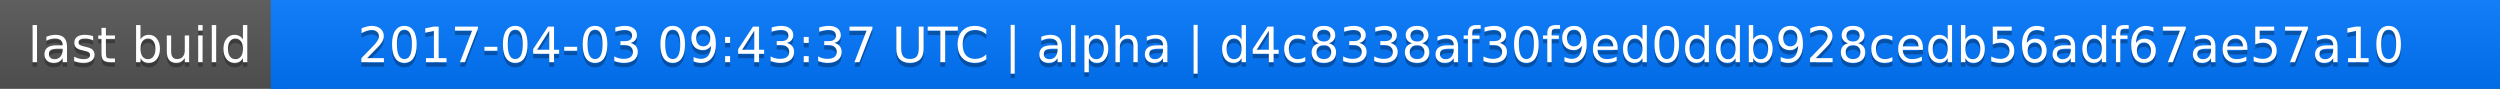
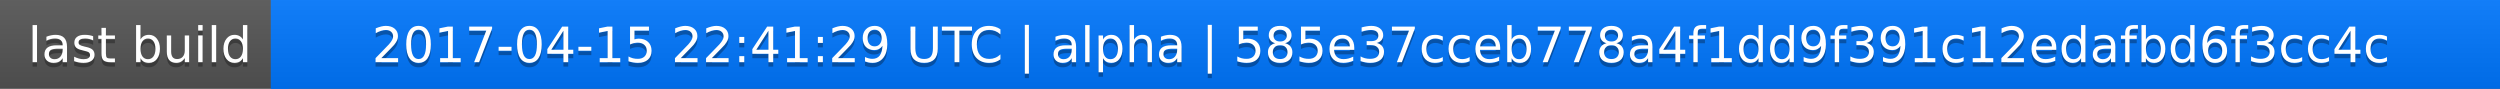
<svg xmlns="http://www.w3.org/2000/svg" width="563" height="20">
  <linearGradient id="a" x2="0" y2="100%">
    <stop offset="0" stop-color="#bbb" stop-opacity=".1" />
    <stop offset="1" stop-opacity=".1" />
  </linearGradient>
  <rect rx="0" width="563" height="20" fill="#555" />
  <rect rx="0" x="61" width="502" height="20" fill="#07f" />
  <path fill="#07f" d="M61 0h4v20h-4z" />
  <rect rx="0" width="563" height="20" fill="url(#a)" />
  <g fill="#fff" text-anchor="middle" font-family="DejaVu Sans,Verdana,Geneva,sans-serif" font-size="11">
    <text x="31.5" y="15" fill="#010101" fill-opacity=".3">last build</text>
    <text x="31.5" y="14">last build</text>
-     <text x="311" y="15" fill="#010101" fill-opacity=".3">2017-04-03 09:43:37 UTC | alpha | d4c8338af30f9ed0ddb928cedb56adf67ae57a10</text>
-     <text x="311" y="14">2017-04-03 09:43:37 UTC | alpha | d4c8338af30f9ed0ddb928cedb56adf67ae57a10</text>
+     <text x="311" y="15" fill="#010101" fill-opacity=".3">2017-04-15 22:41:29 UTC | alpha | 585e37cceb778a4f1dd9f391c12edafbd6f3cc4c</text>
+     <text x="311" y="14">2017-04-15 22:41:29 UTC | alpha | 585e37cceb778a4f1dd9f391c12edafbd6f3cc4c</text>
  </g>
</svg>
